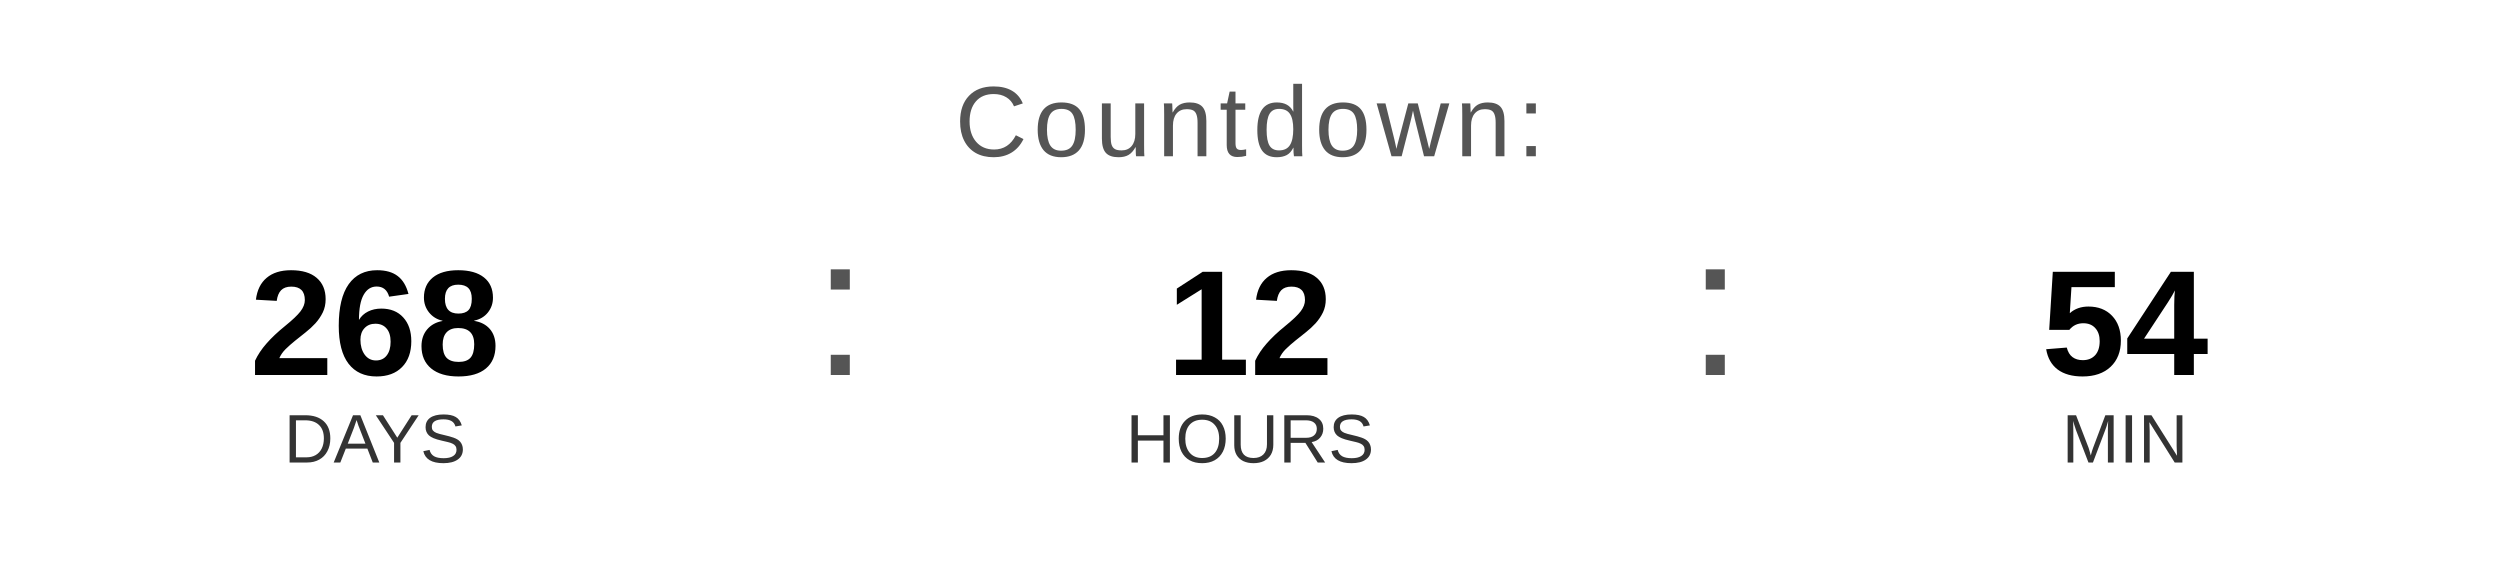
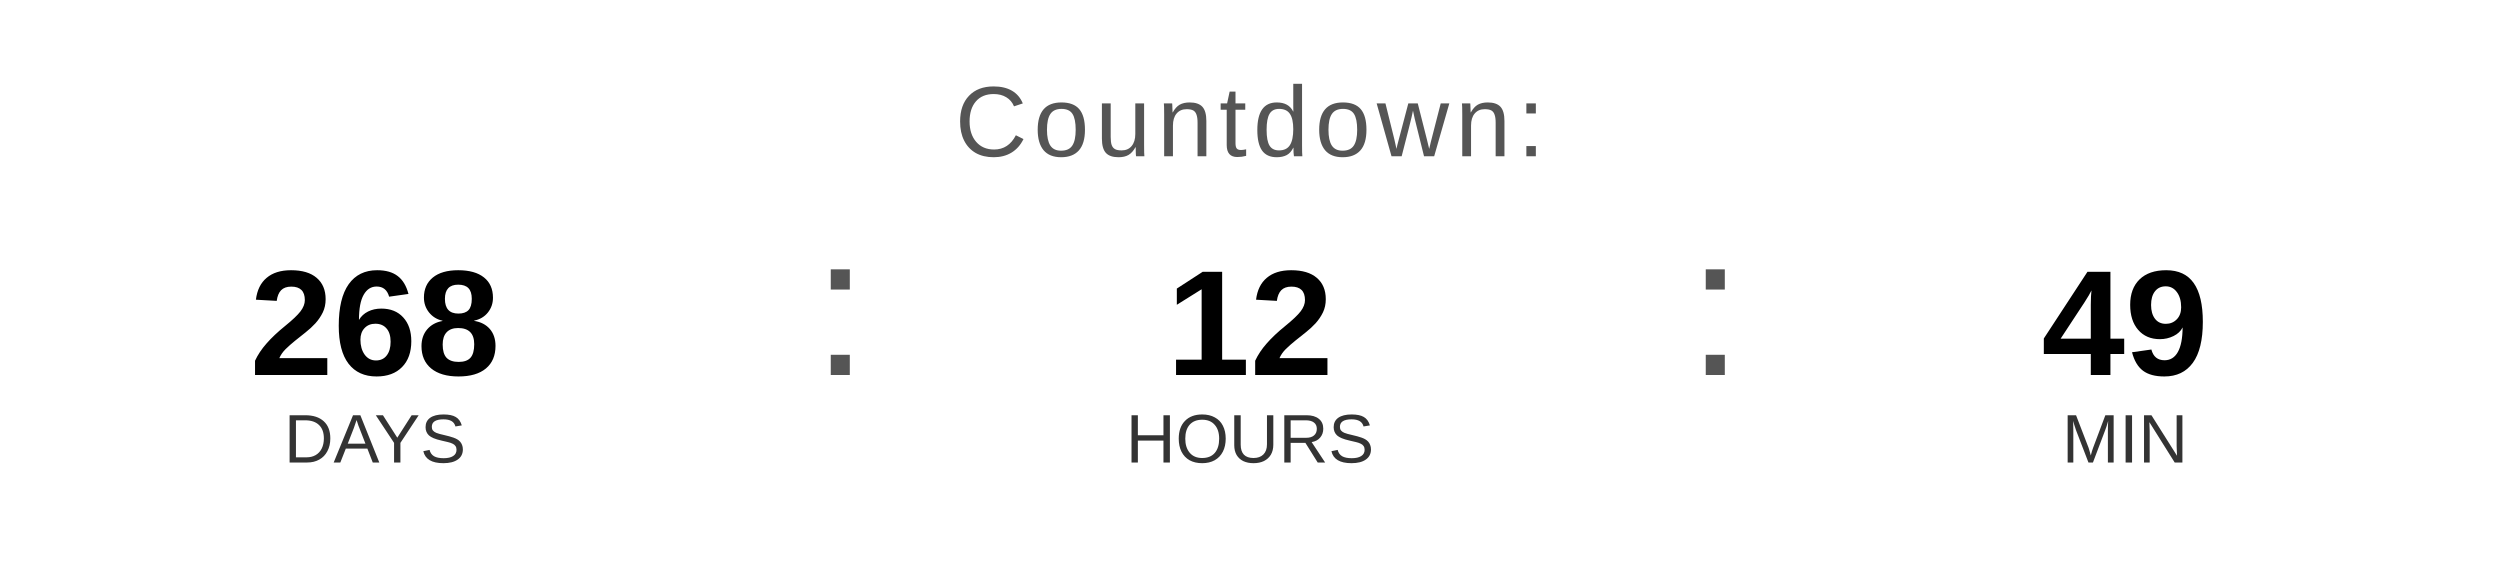
<svg xmlns="http://www.w3.org/2000/svg" width="400" height="90" viewBox="0 0 400 90">
  <text x="200" y="25" font-family="Arial, Helvetica, sans-serif" font-size="16" fill="#555555" text-anchor="middle" letter-spacing="1">
    Countdown:
  </text>
  <text x="60" y="60" font-family="Arial, Helvetica, sans-serif" font-size="24" font-weight="bold" fill="#000000" text-anchor="middle">268</text>
  <text x="60" y="74" font-family="Arial, Helvetica, sans-serif" font-size="11" fill="#333333" text-anchor="middle">DAYS</text>
  <text x="130" y="60" font-family="Arial, sans-serif" font-size="32" fill="#555555">:</text>
  <text x="200" y="60" font-family="Arial, Helvetica, sans-serif" font-size="24" font-weight="bold" fill="#000000" text-anchor="middle">12</text>
  <text x="200" y="74" font-family="Arial, Helvetica, sans-serif" font-size="11" fill="#333333" text-anchor="middle">HOURS</text>
  <text x="270" y="60" font-family="Arial, sans-serif" font-size="32" fill="#555555">:</text>
-   <text x="340" y="60" font-family="Arial, Helvetica, sans-serif" font-size="24" font-weight="bold" fill="#000000" text-anchor="middle">54</text>
+   <text x="340" y="60" font-family="Arial, Helvetica, sans-serif" font-size="24" font-weight="bold" fill="#000000" text-anchor="middle">49</text>
  <text x="340" y="74" font-family="Arial, Helvetica, sans-serif" font-size="11" fill="#333333" text-anchor="middle">MIN</text>
</svg>
